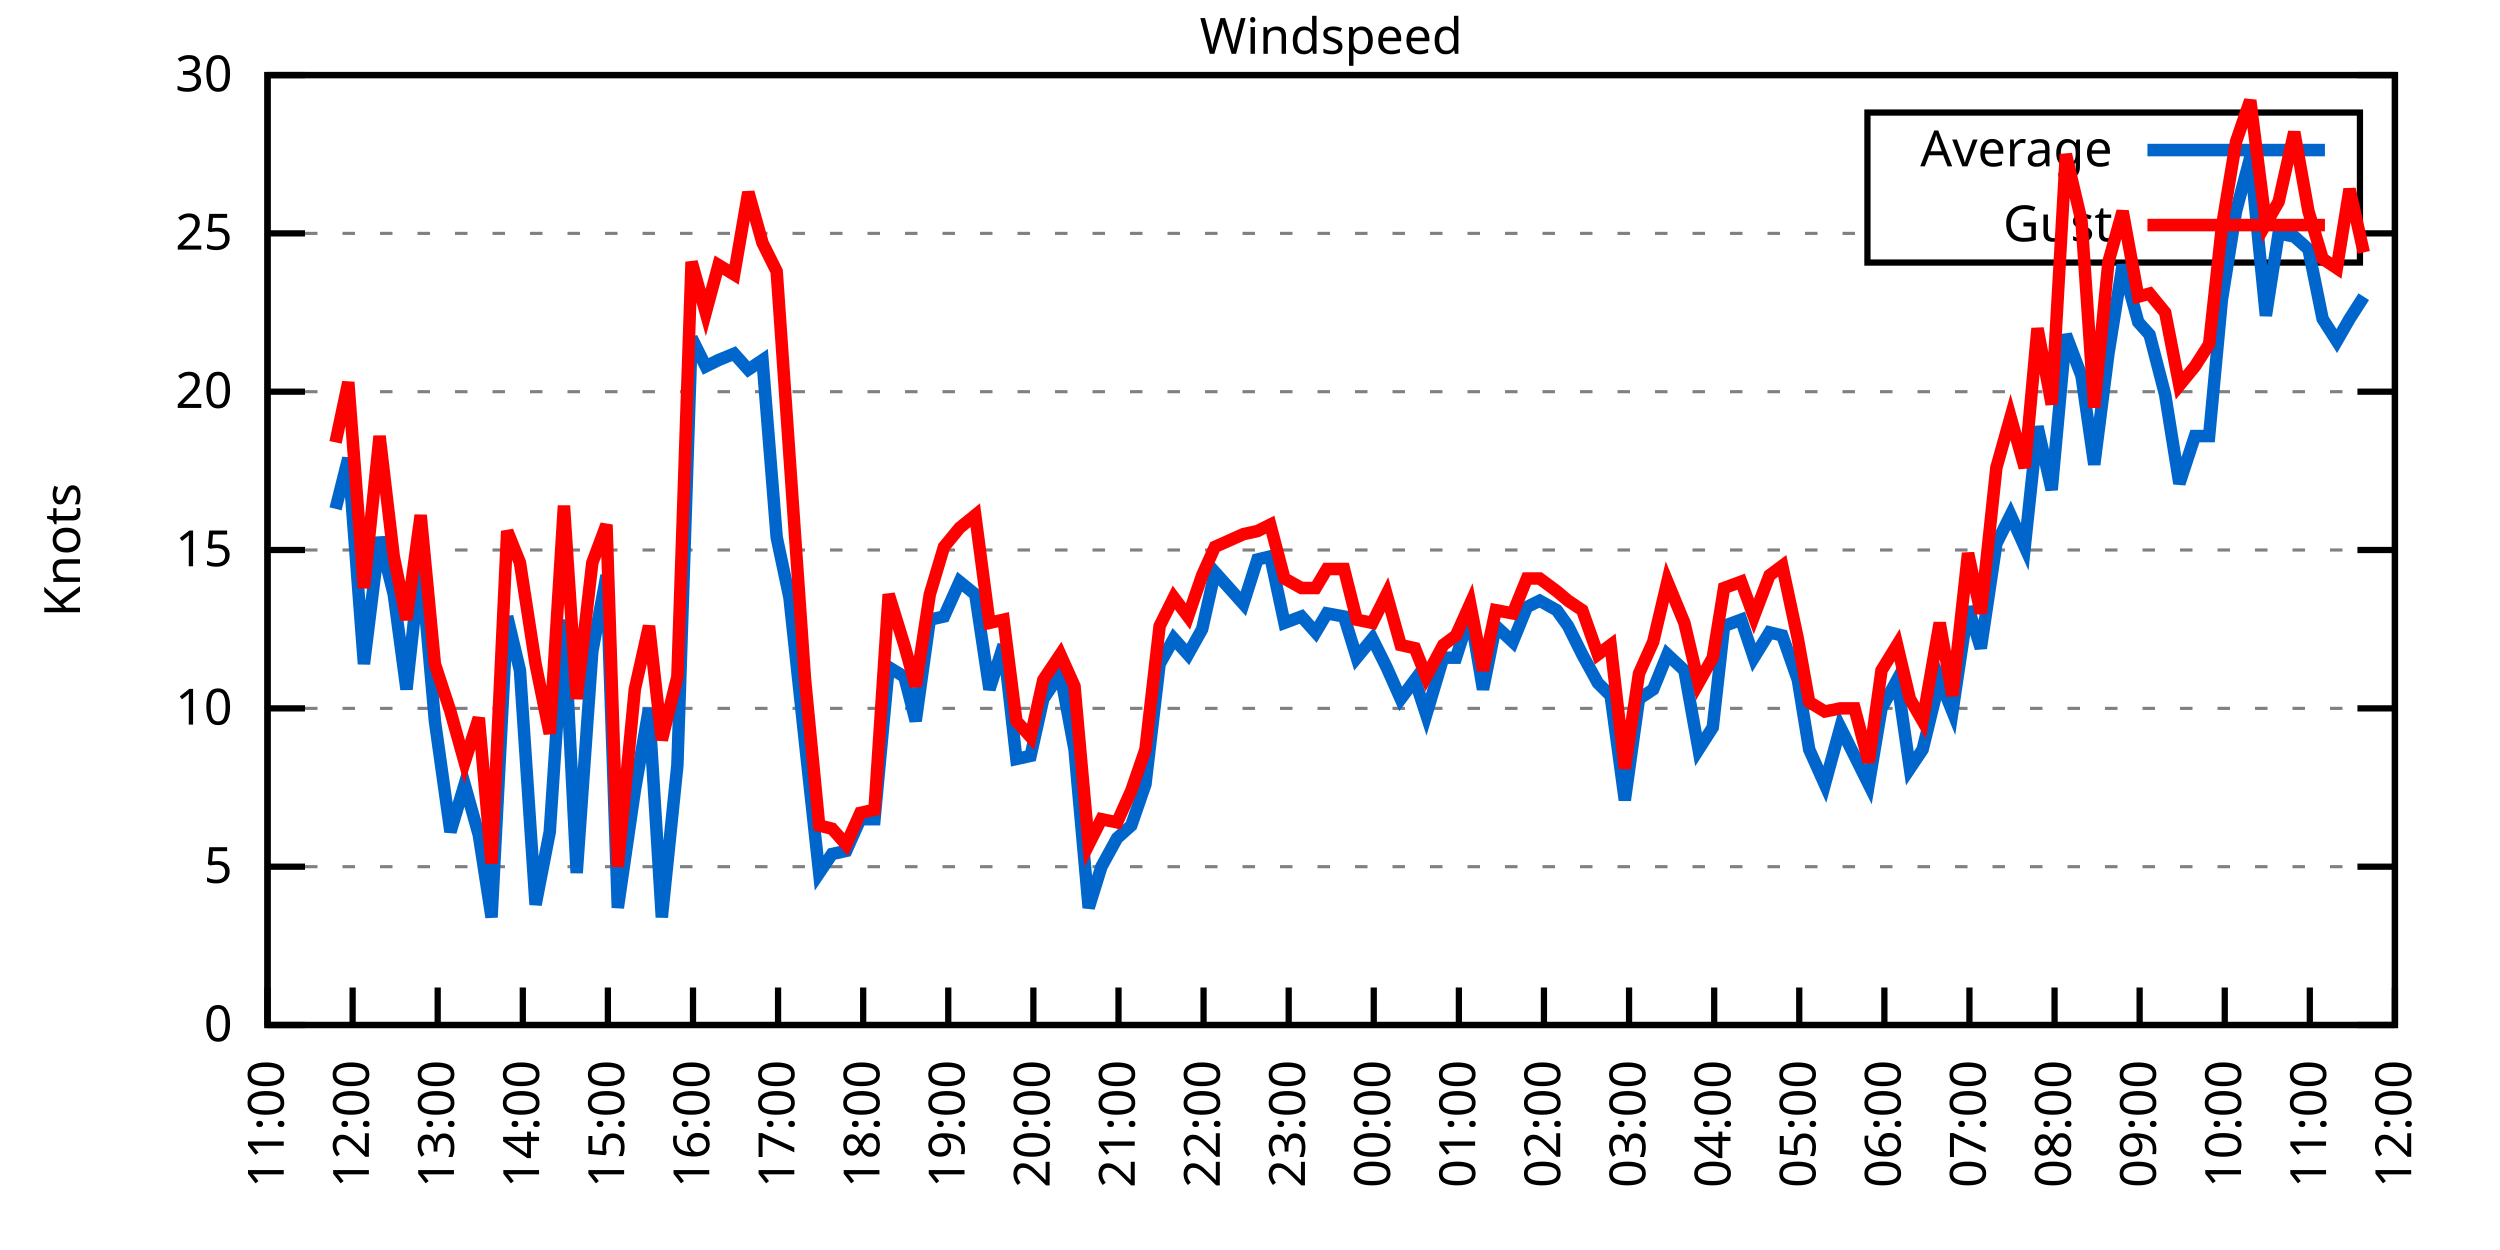
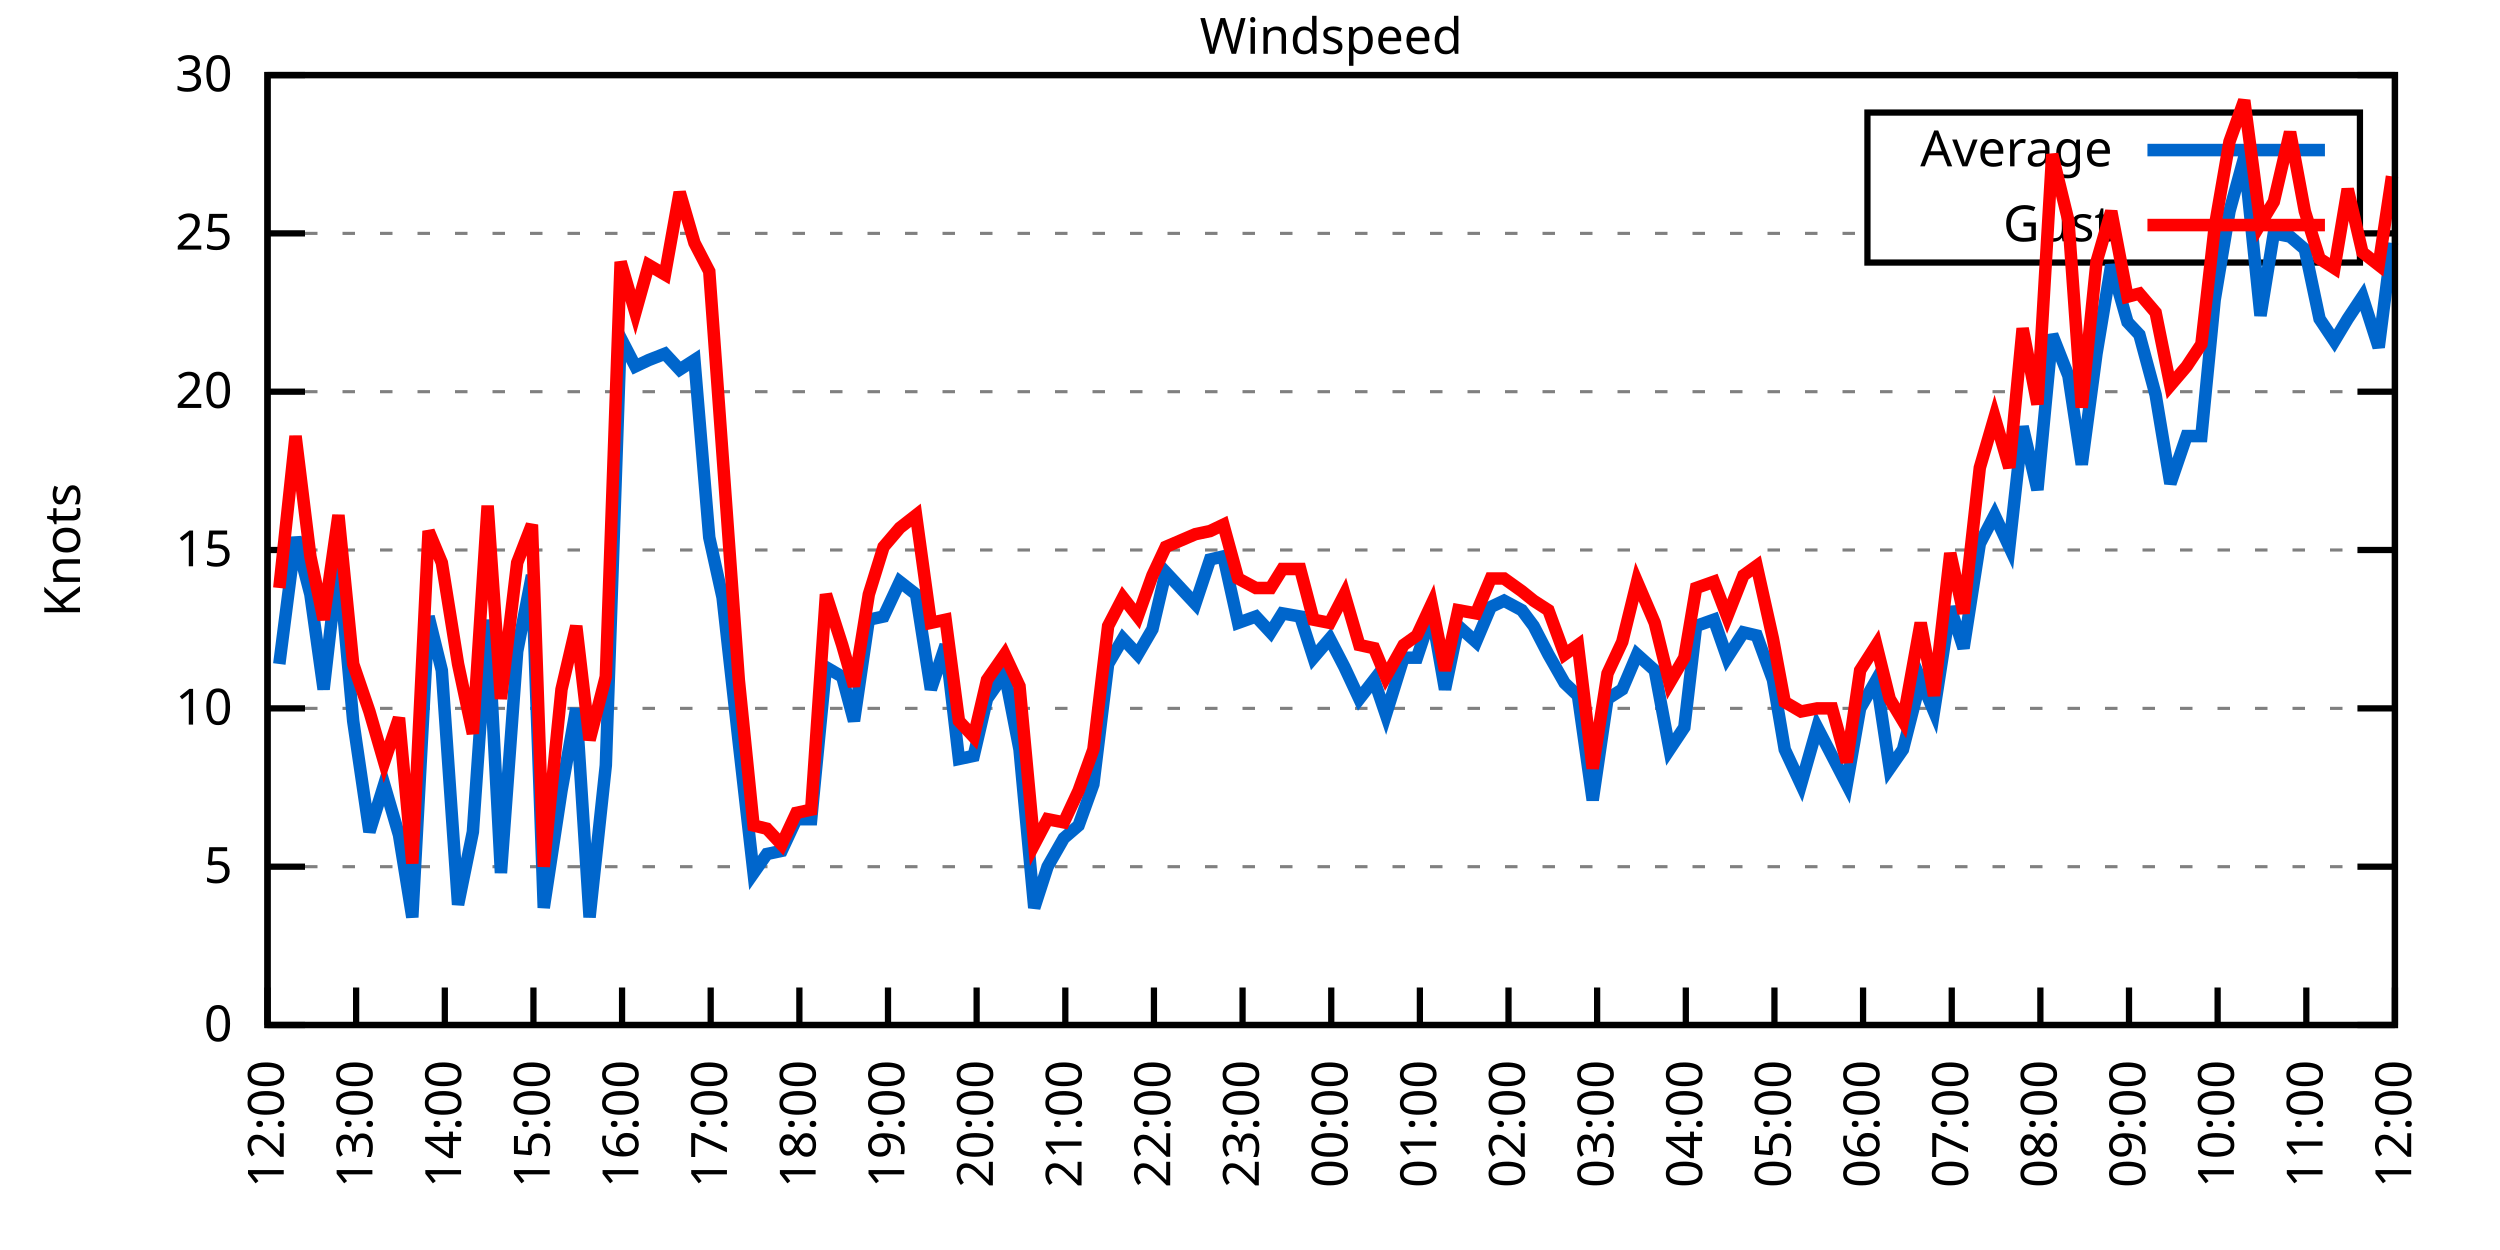
<svg xmlns="http://www.w3.org/2000/svg" xmlns:xlink="http://www.w3.org/1999/xlink" width="400" height="200" viewBox="0 0 400 200">
  <g id="gnuplot_canvas">
    <rect x="0" y="0" width="400" height="200" fill="none" />
    <defs>
      <circle id="gpDot" r="0.5" stroke-width="0.5" stroke="currentColor" />
      <path id="gpPt0" stroke-width="0.333" stroke="currentColor" d="M-1,0 h2 M0,-1 v2" />
      <path id="gpPt1" stroke-width="0.333" stroke="currentColor" d="M-1,-1 L1,1 M1,-1 L-1,1" />
      <path id="gpPt2" stroke-width="0.333" stroke="currentColor" d="M-1,0 L1,0 M0,-1 L0,1 M-1,-1 L1,1 M-1,1 L1,-1" />
      <rect id="gpPt3" stroke-width="0.333" stroke="currentColor" x="-1" y="-1" width="2" height="2" />
      <rect id="gpPt4" stroke-width="0.333" stroke="currentColor" fill="currentColor" x="-1" y="-1" width="2" height="2" />
      <circle id="gpPt5" stroke-width="0.333" stroke="currentColor" cx="0" cy="0" r="1" />
      <use xlink:href="#gpPt5" id="gpPt6" fill="currentColor" stroke="none" />
      <path id="gpPt7" stroke-width="0.333" stroke="currentColor" d="M0,-1.33 L-1.33,0.67 L1.33,0.67 z" />
      <use xlink:href="#gpPt7" id="gpPt8" fill="currentColor" stroke="none" />
      <use xlink:href="#gpPt7" id="gpPt9" stroke="currentColor" transform="rotate(180)" />
      <use xlink:href="#gpPt9" id="gpPt10" fill="currentColor" stroke="none" />
      <use xlink:href="#gpPt3" id="gpPt11" stroke="currentColor" transform="rotate(45)" />
      <use xlink:href="#gpPt11" id="gpPt12" fill="currentColor" stroke="none" />
      <path id="gpPt13" stroke-width="0.333" stroke="currentColor" d="M0,1.330 L1.265,0.411 L0.782,-1.067 L-0.782,-1.076 L-1.265,0.411 z" />
      <use xlink:href="#gpPt13" id="gpPt14" fill="currentColor" stroke="none" />
      <filter id="textbox" filterUnits="objectBoundingBox" x="0" y="0" height="1" width="1">
        <feFlood flood-color="white" flood-opacity="1" result="bgnd" />
        <feComposite in="SourceGraphic" in2="bgnd" operator="atop" />
      </filter>
      <filter id="greybox" filterUnits="objectBoundingBox" x="0" y="0" height="1" width="1">
        <feFlood flood-color="lightgrey" flood-opacity="1" result="grey" />
        <feComposite in="SourceGraphic" in2="grey" operator="atop" />
      </filter>
    </defs>
    <g fill="none" color="white" stroke="currentColor" stroke-width="1.00" stroke-linecap="butt" stroke-linejoin="miter">
</g>
    <g fill="none" color="black" stroke="currentColor" stroke-width="1.00" stroke-linecap="butt" stroke-linejoin="miter">
      <g stroke="none" shape-rendering="crispEdges">
        <polygon fill="rgb(255, 255, 255)" points="42.80,164.00 383.18,164.00 383.18,12.02 42.80,12.02 " />
      </g>
    </g>
    <g fill="none" color="black" stroke="currentColor" stroke-width="1.00" stroke-linecap="butt" stroke-linejoin="miter">
</g>
    <g fill="none" color="black" stroke="black" stroke-width="0.50" stroke-linecap="butt" stroke-linejoin="miter">
</g>
    <g fill="none" color="gray" stroke="currentColor" stroke-width="0.50" stroke-linecap="butt" stroke-linejoin="miter">
      <path stroke="gray" stroke-dasharray="2,4" class="gridline" d="M42.80,164.00 L383.19,164.00  " />
    </g>
    <g fill="none" color="gray" stroke="gray" stroke-width="1.00" stroke-linecap="butt" stroke-linejoin="miter">
</g>
    <g fill="none" color="black" stroke="currentColor" stroke-width="1.00" stroke-linecap="butt" stroke-linejoin="miter">
      <path stroke="black" d="M42.80,164.00 L48.80,164.00 M383.19,164.00 L377.19,164.00  " />
      <g transform="translate(37.20,166.60)" stroke="none" fill="black" font-family="Sans" font-size="8.00" text-anchor="end">
        <text>
          <tspan font-family="Sans"> 0</tspan>
        </text>
      </g>
    </g>
    <g fill="none" color="black" stroke="currentColor" stroke-width="1.00" stroke-linecap="butt" stroke-linejoin="miter">
</g>
    <g fill="none" color="black" stroke="black" stroke-width="0.50" stroke-linecap="butt" stroke-linejoin="miter">
</g>
    <g fill="none" color="gray" stroke="currentColor" stroke-width="0.50" stroke-linecap="butt" stroke-linejoin="miter">
      <path stroke="gray" stroke-dasharray="2,4" class="gridline" d="M42.80,138.67 L383.19,138.67  " />
    </g>
    <g fill="none" color="gray" stroke="gray" stroke-width="1.00" stroke-linecap="butt" stroke-linejoin="miter">
</g>
    <g fill="none" color="black" stroke="currentColor" stroke-width="1.00" stroke-linecap="butt" stroke-linejoin="miter">
      <path stroke="black" d="M42.80,138.67 L48.80,138.67 M383.19,138.67 L377.19,138.67  " />
      <g transform="translate(37.20,141.27)" stroke="none" fill="black" font-family="Sans" font-size="8.00" text-anchor="end">
        <text>
          <tspan font-family="Sans"> 5</tspan>
        </text>
      </g>
    </g>
    <g fill="none" color="black" stroke="currentColor" stroke-width="1.00" stroke-linecap="butt" stroke-linejoin="miter">
</g>
    <g fill="none" color="black" stroke="black" stroke-width="0.50" stroke-linecap="butt" stroke-linejoin="miter">
</g>
    <g fill="none" color="gray" stroke="currentColor" stroke-width="0.50" stroke-linecap="butt" stroke-linejoin="miter">
      <path stroke="gray" stroke-dasharray="2,4" class="gridline" d="M42.80,113.34 L383.19,113.34  " />
    </g>
    <g fill="none" color="gray" stroke="gray" stroke-width="1.00" stroke-linecap="butt" stroke-linejoin="miter">
</g>
    <g fill="none" color="black" stroke="currentColor" stroke-width="1.00" stroke-linecap="butt" stroke-linejoin="miter">
      <path stroke="black" d="M42.80,113.34 L48.80,113.34 M383.19,113.34 L377.19,113.34  " />
      <g transform="translate(37.20,115.94)" stroke="none" fill="black" font-family="Sans" font-size="8.00" text-anchor="end">
        <text>
          <tspan font-family="Sans"> 10</tspan>
        </text>
      </g>
    </g>
    <g fill="none" color="black" stroke="currentColor" stroke-width="1.00" stroke-linecap="butt" stroke-linejoin="miter">
</g>
    <g fill="none" color="black" stroke="black" stroke-width="0.50" stroke-linecap="butt" stroke-linejoin="miter">
</g>
    <g fill="none" color="gray" stroke="currentColor" stroke-width="0.50" stroke-linecap="butt" stroke-linejoin="miter">
      <path stroke="gray" stroke-dasharray="2,4" class="gridline" d="M42.80,88.00 L383.19,88.00  " />
    </g>
    <g fill="none" color="gray" stroke="gray" stroke-width="1.00" stroke-linecap="butt" stroke-linejoin="miter">
</g>
    <g fill="none" color="black" stroke="currentColor" stroke-width="1.00" stroke-linecap="butt" stroke-linejoin="miter">
      <path stroke="black" d="M42.80,88.00 L48.80,88.00 M383.19,88.00 L377.19,88.00  " />
      <g transform="translate(37.20,90.60)" stroke="none" fill="black" font-family="Sans" font-size="8.00" text-anchor="end">
        <text>
          <tspan font-family="Sans"> 15</tspan>
        </text>
      </g>
    </g>
    <g fill="none" color="black" stroke="currentColor" stroke-width="1.00" stroke-linecap="butt" stroke-linejoin="miter">
</g>
    <g fill="none" color="black" stroke="black" stroke-width="0.50" stroke-linecap="butt" stroke-linejoin="miter">
</g>
    <g fill="none" color="gray" stroke="currentColor" stroke-width="0.50" stroke-linecap="butt" stroke-linejoin="miter">
      <path stroke="gray" stroke-dasharray="2,4" class="gridline" d="M42.80,62.67 L383.19,62.67  " />
    </g>
    <g fill="none" color="gray" stroke="gray" stroke-width="1.00" stroke-linecap="butt" stroke-linejoin="miter">
</g>
    <g fill="none" color="black" stroke="currentColor" stroke-width="1.00" stroke-linecap="butt" stroke-linejoin="miter">
      <path stroke="black" d="M42.80,62.67 L48.80,62.67 M383.19,62.67 L377.19,62.67  " />
      <g transform="translate(37.20,65.27)" stroke="none" fill="black" font-family="Sans" font-size="8.00" text-anchor="end">
        <text>
          <tspan font-family="Sans"> 20</tspan>
        </text>
      </g>
    </g>
    <g fill="none" color="black" stroke="currentColor" stroke-width="1.00" stroke-linecap="butt" stroke-linejoin="miter">
</g>
    <g fill="none" color="black" stroke="black" stroke-width="0.50" stroke-linecap="butt" stroke-linejoin="miter">
</g>
    <g fill="none" color="gray" stroke="currentColor" stroke-width="0.50" stroke-linecap="butt" stroke-linejoin="miter">
      <path stroke="gray" stroke-dasharray="2,4" class="gridline" d="M42.80,37.34 L298.79,37.34 M377.59,37.34 L383.19,37.34  " />
    </g>
    <g fill="none" color="gray" stroke="gray" stroke-width="1.00" stroke-linecap="butt" stroke-linejoin="miter">
</g>
    <g fill="none" color="black" stroke="currentColor" stroke-width="1.00" stroke-linecap="butt" stroke-linejoin="miter">
      <path stroke="black" d="M42.80,37.34 L48.80,37.34 M383.19,37.34 L377.19,37.34  " />
      <g transform="translate(37.20,39.94)" stroke="none" fill="black" font-family="Sans" font-size="8.00" text-anchor="end">
        <text>
          <tspan font-family="Sans"> 25</tspan>
        </text>
      </g>
    </g>
    <g fill="none" color="black" stroke="currentColor" stroke-width="1.00" stroke-linecap="butt" stroke-linejoin="miter">
</g>
    <g fill="none" color="black" stroke="black" stroke-width="0.50" stroke-linecap="butt" stroke-linejoin="miter">
</g>
    <g fill="none" color="gray" stroke="currentColor" stroke-width="0.50" stroke-linecap="butt" stroke-linejoin="miter">
      <path stroke="gray" stroke-dasharray="2,4" class="gridline" d="M42.80,12.01 L383.19,12.01  " />
    </g>
    <g fill="none" color="gray" stroke="gray" stroke-width="1.00" stroke-linecap="butt" stroke-linejoin="miter">
</g>
    <g fill="none" color="black" stroke="currentColor" stroke-width="1.00" stroke-linecap="butt" stroke-linejoin="miter">
      <path stroke="black" d="M42.80,12.01 L48.80,12.01 M383.19,12.01 L377.19,12.01  " />
      <g transform="translate(37.20,14.61)" stroke="none" fill="black" font-family="Sans" font-size="8.00" text-anchor="end">
        <text>
          <tspan font-family="Sans"> 30</tspan>
        </text>
      </g>
    </g>
    <g fill="none" color="black" stroke="currentColor" stroke-width="1.00" stroke-linecap="butt" stroke-linejoin="miter">
      <path stroke="black" d="M42.80,164.00 L42.80,158.00  " />
      <g transform="translate(45.40,169.60) rotate(270.00)" stroke="none" fill="black" font-family="Sans" font-size="8.00" text-anchor="end">
        <text>
-           <tspan font-family="Sans">11:00</tspan>
-         </text>
-       </g>
-     </g>
-     <g fill="none" color="black" stroke="currentColor" stroke-width="1.00" stroke-linecap="butt" stroke-linejoin="miter">
-       <path stroke="black" d="M56.42,164.00 L56.42,158.00  " />
-       <g transform="translate(59.02,169.60) rotate(270.00)" stroke="none" fill="black" font-family="Sans" font-size="8.00" text-anchor="end">
-         <text>
          <tspan font-family="Sans">12:00</tspan>
        </text>
      </g>
    </g>
    <g fill="none" color="black" stroke="currentColor" stroke-width="1.00" stroke-linecap="butt" stroke-linejoin="miter">
-       <path stroke="black" d="M70.03,164.00 L70.03,158.00  " />
-       <g transform="translate(72.63,169.60) rotate(270.00)" stroke="none" fill="black" font-family="Sans" font-size="8.00" text-anchor="end">
+       <path stroke="black" d="M56.98,164.00 L56.98,158.00  " />
+       <g transform="translate(59.58,169.60) rotate(270.00)" stroke="none" fill="black" font-family="Sans" font-size="8.00" text-anchor="end">
        <text>
          <tspan font-family="Sans">13:00</tspan>
        </text>
      </g>
    </g>
    <g fill="none" color="black" stroke="currentColor" stroke-width="1.00" stroke-linecap="butt" stroke-linejoin="miter">
-       <path stroke="black" d="M83.65,164.00 L83.65,158.00  " />
-       <g transform="translate(86.25,169.60) rotate(270.00)" stroke="none" fill="black" font-family="Sans" font-size="8.00" text-anchor="end">
+       <path stroke="black" d="M71.17,164.00 L71.17,158.00  " />
+       <g transform="translate(73.77,169.60) rotate(270.00)" stroke="none" fill="black" font-family="Sans" font-size="8.00" text-anchor="end">
        <text>
          <tspan font-family="Sans">14:00</tspan>
        </text>
      </g>
    </g>
    <g fill="none" color="black" stroke="currentColor" stroke-width="1.00" stroke-linecap="butt" stroke-linejoin="miter">
-       <path stroke="black" d="M97.26,164.00 L97.26,158.00  " />
-       <g transform="translate(99.86,169.60) rotate(270.00)" stroke="none" fill="black" font-family="Sans" font-size="8.00" text-anchor="end">
+       <path stroke="black" d="M85.35,164.00 L85.35,158.00  " />
+       <g transform="translate(87.95,169.60) rotate(270.00)" stroke="none" fill="black" font-family="Sans" font-size="8.00" text-anchor="end">
        <text>
          <tspan font-family="Sans">15:00</tspan>
        </text>
      </g>
    </g>
    <g fill="none" color="black" stroke="currentColor" stroke-width="1.00" stroke-linecap="butt" stroke-linejoin="miter">
-       <path stroke="black" d="M110.88,164.00 L110.88,158.00  " />
-       <g transform="translate(113.48,169.60) rotate(270.00)" stroke="none" fill="black" font-family="Sans" font-size="8.00" text-anchor="end">
+       <path stroke="black" d="M99.53,164.00 L99.53,158.00  " />
+       <g transform="translate(102.13,169.60) rotate(270.00)" stroke="none" fill="black" font-family="Sans" font-size="8.00" text-anchor="end">
        <text>
          <tspan font-family="Sans">16:00</tspan>
        </text>
      </g>
    </g>
    <g fill="none" color="black" stroke="currentColor" stroke-width="1.00" stroke-linecap="butt" stroke-linejoin="miter">
-       <path stroke="black" d="M124.49,164.00 L124.49,158.00  " />
-       <g transform="translate(127.09,169.60) rotate(270.00)" stroke="none" fill="black" font-family="Sans" font-size="8.00" text-anchor="end">
+       <path stroke="black" d="M113.71,164.00 L113.71,158.00  " />
+       <g transform="translate(116.31,169.60) rotate(270.00)" stroke="none" fill="black" font-family="Sans" font-size="8.00" text-anchor="end">
        <text>
          <tspan font-family="Sans">17:00</tspan>
        </text>
      </g>
    </g>
    <g fill="none" color="black" stroke="currentColor" stroke-width="1.00" stroke-linecap="butt" stroke-linejoin="miter">
-       <path stroke="black" d="M138.11,164.00 L138.11,158.00  " />
-       <g transform="translate(140.71,169.60) rotate(270.00)" stroke="none" fill="black" font-family="Sans" font-size="8.00" text-anchor="end">
+       <path stroke="black" d="M127.90,164.00 L127.90,158.00  " />
+       <g transform="translate(130.50,169.60) rotate(270.00)" stroke="none" fill="black" font-family="Sans" font-size="8.00" text-anchor="end">
        <text>
          <tspan font-family="Sans">18:00</tspan>
        </text>
      </g>
    </g>
    <g fill="none" color="black" stroke="currentColor" stroke-width="1.00" stroke-linecap="butt" stroke-linejoin="miter">
-       <path stroke="black" d="M151.72,164.00 L151.72,158.00  " />
-       <g transform="translate(154.32,169.60) rotate(270.00)" stroke="none" fill="black" font-family="Sans" font-size="8.00" text-anchor="end">
+       <path stroke="black" d="M142.08,164.00 L142.08,158.00  " />
+       <g transform="translate(144.68,169.60) rotate(270.00)" stroke="none" fill="black" font-family="Sans" font-size="8.00" text-anchor="end">
        <text>
          <tspan font-family="Sans">19:00</tspan>
        </text>
      </g>
    </g>
    <g fill="none" color="black" stroke="currentColor" stroke-width="1.00" stroke-linecap="butt" stroke-linejoin="miter">
-       <path stroke="black" d="M165.34,164.00 L165.34,158.00  " />
-       <g transform="translate(167.94,169.60) rotate(270.00)" stroke="none" fill="black" font-family="Sans" font-size="8.00" text-anchor="end">
+       <path stroke="black" d="M156.26,164.00 L156.26,158.00  " />
+       <g transform="translate(158.86,169.60) rotate(270.00)" stroke="none" fill="black" font-family="Sans" font-size="8.00" text-anchor="end">
        <text>
          <tspan font-family="Sans">20:00</tspan>
        </text>
      </g>
    </g>
    <g fill="none" color="black" stroke="currentColor" stroke-width="1.00" stroke-linecap="butt" stroke-linejoin="miter">
-       <path stroke="black" d="M178.96,164.00 L178.96,158.00  " />
-       <g transform="translate(181.56,169.60) rotate(270.00)" stroke="none" fill="black" font-family="Sans" font-size="8.00" text-anchor="end">
+       <path stroke="black" d="M170.45,164.00 L170.45,158.00  " />
+       <g transform="translate(173.05,169.60) rotate(270.00)" stroke="none" fill="black" font-family="Sans" font-size="8.00" text-anchor="end">
        <text>
          <tspan font-family="Sans">21:00</tspan>
        </text>
      </g>
    </g>
    <g fill="none" color="black" stroke="currentColor" stroke-width="1.00" stroke-linecap="butt" stroke-linejoin="miter">
-       <path stroke="black" d="M192.57,164.00 L192.57,158.00  " />
-       <g transform="translate(195.17,169.60) rotate(270.00)" stroke="none" fill="black" font-family="Sans" font-size="8.00" text-anchor="end">
+       <path stroke="black" d="M184.63,164.00 L184.63,158.00  " />
+       <g transform="translate(187.23,169.60) rotate(270.00)" stroke="none" fill="black" font-family="Sans" font-size="8.00" text-anchor="end">
        <text>
          <tspan font-family="Sans">22:00</tspan>
        </text>
      </g>
    </g>
    <g fill="none" color="black" stroke="currentColor" stroke-width="1.00" stroke-linecap="butt" stroke-linejoin="miter">
-       <path stroke="black" d="M206.19,164.00 L206.19,158.00  " />
-       <g transform="translate(208.79,169.60) rotate(270.00)" stroke="none" fill="black" font-family="Sans" font-size="8.00" text-anchor="end">
+       <path stroke="black" d="M198.81,164.00 L198.81,158.00  " />
+       <g transform="translate(201.41,169.60) rotate(270.00)" stroke="none" fill="black" font-family="Sans" font-size="8.00" text-anchor="end">
        <text>
          <tspan font-family="Sans">23:00</tspan>
        </text>
      </g>
    </g>
    <g fill="none" color="black" stroke="currentColor" stroke-width="1.00" stroke-linecap="butt" stroke-linejoin="miter">
-       <path stroke="black" d="M219.80,164.00 L219.80,158.00  " />
-       <g transform="translate(222.40,169.60) rotate(270.00)" stroke="none" fill="black" font-family="Sans" font-size="8.00" text-anchor="end">
+       <path stroke="black" d="M213.00,164.00 L213.00,158.00  " />
+       <g transform="translate(215.60,169.60) rotate(270.00)" stroke="none" fill="black" font-family="Sans" font-size="8.00" text-anchor="end">
        <text>
          <tspan font-family="Sans">00:00</tspan>
        </text>
      </g>
    </g>
    <g fill="none" color="black" stroke="currentColor" stroke-width="1.00" stroke-linecap="butt" stroke-linejoin="miter">
-       <path stroke="black" d="M233.42,164.00 L233.42,158.00  " />
-       <g transform="translate(236.02,169.60) rotate(270.00)" stroke="none" fill="black" font-family="Sans" font-size="8.00" text-anchor="end">
+       <path stroke="black" d="M227.18,164.00 L227.18,158.00  " />
+       <g transform="translate(229.78,169.60) rotate(270.00)" stroke="none" fill="black" font-family="Sans" font-size="8.00" text-anchor="end">
        <text>
          <tspan font-family="Sans">01:00</tspan>
        </text>
      </g>
    </g>
    <g fill="none" color="black" stroke="currentColor" stroke-width="1.00" stroke-linecap="butt" stroke-linejoin="miter">
-       <path stroke="black" d="M247.03,164.00 L247.03,158.00  " />
-       <g transform="translate(249.63,169.60) rotate(270.00)" stroke="none" fill="black" font-family="Sans" font-size="8.00" text-anchor="end">
+       <path stroke="black" d="M241.36,164.00 L241.36,158.00  " />
+       <g transform="translate(243.96,169.60) rotate(270.00)" stroke="none" fill="black" font-family="Sans" font-size="8.00" text-anchor="end">
        <text>
          <tspan font-family="Sans">02:00</tspan>
        </text>
      </g>
    </g>
    <g fill="none" color="black" stroke="currentColor" stroke-width="1.00" stroke-linecap="butt" stroke-linejoin="miter">
-       <path stroke="black" d="M260.65,164.00 L260.65,158.00  " />
-       <g transform="translate(263.25,169.60) rotate(270.00)" stroke="none" fill="black" font-family="Sans" font-size="8.00" text-anchor="end">
+       <path stroke="black" d="M255.54,164.00 L255.54,158.00  " />
+       <g transform="translate(258.14,169.60) rotate(270.00)" stroke="none" fill="black" font-family="Sans" font-size="8.00" text-anchor="end">
        <text>
          <tspan font-family="Sans">03:00</tspan>
        </text>
      </g>
    </g>
    <g fill="none" color="black" stroke="currentColor" stroke-width="1.00" stroke-linecap="butt" stroke-linejoin="miter">
-       <path stroke="black" d="M274.27,164.00 L274.27,158.00  " />
-       <g transform="translate(276.87,169.60) rotate(270.00)" stroke="none" fill="black" font-family="Sans" font-size="8.00" text-anchor="end">
+       <path stroke="black" d="M269.73,164.00 L269.73,158.00  " />
+       <g transform="translate(272.33,169.60) rotate(270.00)" stroke="none" fill="black" font-family="Sans" font-size="8.00" text-anchor="end">
        <text>
          <tspan font-family="Sans">04:00</tspan>
        </text>
      </g>
    </g>
    <g fill="none" color="black" stroke="currentColor" stroke-width="1.00" stroke-linecap="butt" stroke-linejoin="miter">
-       <path stroke="black" d="M287.88,164.00 L287.88,158.00  " />
-       <g transform="translate(290.48,169.60) rotate(270.00)" stroke="none" fill="black" font-family="Sans" font-size="8.00" text-anchor="end">
+       <path stroke="black" d="M283.91,164.00 L283.91,158.00  " />
+       <g transform="translate(286.51,169.60) rotate(270.00)" stroke="none" fill="black" font-family="Sans" font-size="8.00" text-anchor="end">
        <text>
          <tspan font-family="Sans">05:00</tspan>
        </text>
      </g>
    </g>
    <g fill="none" color="black" stroke="currentColor" stroke-width="1.00" stroke-linecap="butt" stroke-linejoin="miter">
-       <path stroke="black" d="M301.50,164.00 L301.50,158.00  " />
-       <g transform="translate(304.10,169.60) rotate(270.00)" stroke="none" fill="black" font-family="Sans" font-size="8.00" text-anchor="end">
+       <path stroke="black" d="M298.09,164.00 L298.09,158.00  " />
+       <g transform="translate(300.69,169.60) rotate(270.00)" stroke="none" fill="black" font-family="Sans" font-size="8.00" text-anchor="end">
        <text>
          <tspan font-family="Sans">06:00</tspan>
        </text>
      </g>
    </g>
    <g fill="none" color="black" stroke="currentColor" stroke-width="1.00" stroke-linecap="butt" stroke-linejoin="miter">
-       <path stroke="black" d="M315.11,164.00 L315.11,158.00  " />
-       <g transform="translate(317.71,169.60) rotate(270.00)" stroke="none" fill="black" font-family="Sans" font-size="8.00" text-anchor="end">
+       <path stroke="black" d="M312.28,164.00 L312.28,158.00  " />
+       <g transform="translate(314.88,169.60) rotate(270.00)" stroke="none" fill="black" font-family="Sans" font-size="8.00" text-anchor="end">
        <text>
          <tspan font-family="Sans">07:00</tspan>
        </text>
      </g>
    </g>
    <g fill="none" color="black" stroke="currentColor" stroke-width="1.00" stroke-linecap="butt" stroke-linejoin="miter">
-       <path stroke="black" d="M328.73,164.00 L328.73,158.00  " />
-       <g transform="translate(331.33,169.60) rotate(270.00)" stroke="none" fill="black" font-family="Sans" font-size="8.00" text-anchor="end">
+       <path stroke="black" d="M326.46,164.00 L326.46,158.00  " />
+       <g transform="translate(329.06,169.60) rotate(270.00)" stroke="none" fill="black" font-family="Sans" font-size="8.00" text-anchor="end">
        <text>
          <tspan font-family="Sans">08:00</tspan>
        </text>
      </g>
    </g>
    <g fill="none" color="black" stroke="currentColor" stroke-width="1.00" stroke-linecap="butt" stroke-linejoin="miter">
-       <path stroke="black" d="M342.34,164.00 L342.34,158.00  " />
-       <g transform="translate(344.94,169.60) rotate(270.00)" stroke="none" fill="black" font-family="Sans" font-size="8.00" text-anchor="end">
+       <path stroke="black" d="M340.64,164.00 L340.64,158.00  " />
+       <g transform="translate(343.24,169.60) rotate(270.00)" stroke="none" fill="black" font-family="Sans" font-size="8.00" text-anchor="end">
        <text>
          <tspan font-family="Sans">09:00</tspan>
        </text>
      </g>
    </g>
    <g fill="none" color="black" stroke="currentColor" stroke-width="1.00" stroke-linecap="butt" stroke-linejoin="miter">
-       <path stroke="black" d="M355.96,164.00 L355.96,158.00  " />
-       <g transform="translate(358.56,169.60) rotate(270.00)" stroke="none" fill="black" font-family="Sans" font-size="8.00" text-anchor="end">
+       <path stroke="black" d="M354.82,164.00 L354.82,158.00  " />
+       <g transform="translate(357.42,169.60) rotate(270.00)" stroke="none" fill="black" font-family="Sans" font-size="8.00" text-anchor="end">
        <text>
          <tspan font-family="Sans">10:00</tspan>
        </text>
      </g>
    </g>
    <g fill="none" color="black" stroke="currentColor" stroke-width="1.00" stroke-linecap="butt" stroke-linejoin="miter">
-       <path stroke="black" d="M369.57,164.00 L369.57,158.00  " />
-       <g transform="translate(372.17,169.60) rotate(270.00)" stroke="none" fill="black" font-family="Sans" font-size="8.00" text-anchor="end">
+       <path stroke="black" d="M369.01,164.00 L369.01,158.00  " />
+       <g transform="translate(371.61,169.60) rotate(270.00)" stroke="none" fill="black" font-family="Sans" font-size="8.00" text-anchor="end">
        <text>
          <tspan font-family="Sans">11:00</tspan>
        </text>
      </g>
    </g>
    <g fill="none" color="black" stroke="currentColor" stroke-width="1.00" stroke-linecap="butt" stroke-linejoin="miter">
      <path stroke="black" d="M383.19,164.00 L383.19,158.00  " />
      <g transform="translate(385.79,169.60) rotate(270.00)" stroke="none" fill="black" font-family="Sans" font-size="8.00" text-anchor="end">
        <text>
          <tspan font-family="Sans">12:00</tspan>
        </text>
      </g>
    </g>
    <g fill="none" color="black" stroke="currentColor" stroke-width="1.00" stroke-linecap="butt" stroke-linejoin="miter">
</g>
    <g fill="none" color="black" stroke="currentColor" stroke-width="1.00" stroke-linecap="butt" stroke-linejoin="miter">
      <path stroke="black" d="M42.80,12.01 L42.80,164.00 L383.19,164.00 L383.19,12.01 L42.80,12.01 Z  " />
    </g>
    <g fill="none" color="black" stroke="currentColor" stroke-width="1.00" stroke-linecap="butt" stroke-linejoin="miter">
</g>
    <g fill="none" color="black" stroke="currentColor" stroke-width="1.00" stroke-linecap="butt" stroke-linejoin="miter">
      <path stroke="black" d="M298.79,42.01 L298.79,18.01 L377.59,18.01 L377.59,42.01 L298.79,42.01 Z  " />
    </g>
    <g id="Windspeed_plot_1">
      <g fill="none" color="white" stroke="black" stroke-width="2.00" stroke-linecap="butt" stroke-linejoin="miter">
</g>
      <g fill="none" color="black" stroke="currentColor" stroke-width="2.00" stroke-linecap="butt" stroke-linejoin="miter">
        <g transform="translate(337.99,26.61)" stroke="none" fill="black" font-family="Sans" font-size="8.00" text-anchor="end">
          <text>
            <tspan font-family="Sans">Average</tspan>
          </text>
        </g>
      </g>
      <g fill="none" color="black" stroke="currentColor" stroke-width="2.00" stroke-linecap="butt" stroke-linejoin="miter">
-         <path stroke="rgb(  0, 102, 204)" d="M343.59,24.01 L371.99,24.01 M53.69,81.42 L55.73,73.31 L58.23,106.24 L60.73,85.98 L63.00,95.10 L65.04,110.30   L67.31,89.52 L69.58,115.36 L72.07,133.10 L74.34,125.50 L76.61,133.60 L78.65,146.77 L81.15,98.64 L83.19,107.26   L85.69,144.75 L87.96,133.10 L90.23,99.15 L92.27,139.68 L94.77,104.22 L97.04,92.06 L98.85,145.25 L101.57,126.51   L103.84,113.34 L105.89,146.77 L108.38,122.46 L110.65,54.06 L112.92,58.62 L114.96,57.61 L117.46,56.59 L119.73,59.13   L122.00,57.61 L124.27,85.98 L126.31,95.60 L128.81,118.91 L131.07,139.68 L133.12,136.64 L135.39,136.14 L137.66,131.07   L139.92,131.07 L142.19,106.75 L144.69,108.27 L146.51,115.36 L148.77,99.15 L151.04,98.64 L153.54,93.07 L156.04,95.10   L158.31,110.30 L160.57,103.20 L162.62,121.44 L164.89,120.94 L166.93,111.82 L169.65,107.76 L171.92,119.92 L174.19,145.25   L176.23,138.67 L178.73,134.11 L181.00,132.08 L183.27,125.50 L185.54,106.24 L187.81,102.19 L190.08,104.72 L192.34,100.67   L194.39,91.55 L198.93,96.62 L201.19,89.52 L203.24,89.02 L205.51,99.66 L208.23,98.64 L210.50,101.18 L212.31,98.14   L215.04,98.64 L217.08,105.23 L219.58,102.19 L221.85,106.75 L224.11,111.82 L226.38,108.78 L228.20,114.35 L230.92,105.23   L232.96,105.23 L235.23,98.14 L237.28,110.30 L239.32,100.16 L242.04,102.70 L244.31,97.12 L246.35,96.11 L249.08,97.63   L250.89,100.16 L253.16,104.72 L255.66,109.28 L257.70,111.31 L259.97,128.03 L262.24,111.82 L264.51,110.30 L266.78,104.72   L269.50,107.26 L271.77,119.92 L274.04,116.38 L275.85,100.16 L278.58,99.15 L280.62,105.23 L283.12,101.18 L285.16,101.68   L287.65,108.78 L289.47,119.92 L291.97,125.50 L294.46,116.38 L296.73,120.94 L299.00,125.50 L301.04,113.34 L303.54,108.78   L305.58,122.96 L307.62,119.92 L310.35,108.78 L312.39,113.84 L314.89,97.12 L316.93,103.71 L319.42,86.99 L321.69,82.43   L323.96,87.50 L326.00,68.25 L328.27,78.38 L330.54,53.55 L333.04,60.14 L335.08,74.33 L337.35,56.59 L339.62,42.41   L342.12,51.53 L343.93,53.55 L346.43,63.18 L348.70,77.37 L351.19,69.77 L353.46,69.77 L355.50,47.98 L357.77,33.80   L360.04,25.18 L362.54,50.51 L364.58,37.34 L367.08,37.85 L369.35,39.87 L371.62,51.02 L373.89,54.57 L375.93,51.02   L378.20,47.47  " />
+         <path stroke="rgb(  0, 102, 204)" d="M343.59,24.01 L371.99,24.01 M44.69,106.24 L47.29,85.98 L49.66,95.10 L51.78,110.30 L54.15,89.52 L56.51,115.36   L59.11,133.10 L61.47,125.50 L63.84,133.60 L65.97,146.77 L68.57,98.64 L70.69,107.26 L73.29,144.75 L75.66,133.10   L78.02,99.15 L80.15,139.68 L82.75,104.22 L85.11,92.06 L87.00,145.25 L89.84,126.51 L92.20,113.34 L94.33,146.77   L96.93,122.46 L99.30,54.06 L101.66,58.62 L103.79,57.61 L106.39,56.59 L108.75,59.13 L111.11,57.61 L113.48,85.98   L115.61,95.60 L118.21,118.91 L120.57,139.68 L122.70,136.64 L125.06,136.14 L127.42,131.07 L129.79,131.07 L132.15,106.75   L134.75,108.27 L136.64,115.36 L139.01,99.15 L141.37,98.64 L143.97,93.07 L146.57,95.10 L148.94,110.30 L151.30,103.20   L153.43,121.44 L155.79,120.94 L157.92,111.82 L160.75,107.76 L163.12,119.92 L165.48,145.25 L167.61,138.67 L170.21,134.11   L172.57,132.08 L174.94,125.50 L177.30,106.24 L179.67,102.19 L182.03,104.72 L184.39,100.67 L186.52,91.55 L191.25,96.62   L193.61,89.52 L195.74,89.02 L198.10,99.66 L200.94,98.64 L203.30,101.18 L205.19,98.14 L208.03,98.64 L210.16,105.23   L212.76,102.19 L215.12,106.75 L217.49,111.82 L219.85,108.78 L221.74,114.35 L224.58,105.23 L226.71,105.23 L229.07,98.14   L231.20,110.30 L233.32,100.16 L236.16,102.70 L238.52,97.12 L240.65,96.11 L243.49,97.63 L245.38,100.16 L247.74,104.72   L250.34,109.28 L252.47,111.31 L254.83,128.03 L257.20,111.82 L259.56,110.30 L261.93,104.72 L264.76,107.26 L267.13,119.92   L269.49,116.38 L271.38,100.16 L274.22,99.15 L276.35,105.23 L278.95,101.18 L281.07,101.68 L283.67,108.78 L285.56,119.92   L288.16,125.50 L290.76,116.38 L293.13,120.94 L295.49,125.50 L297.62,113.34 L300.22,108.78 L302.35,122.96 L304.47,119.92   L307.31,108.78 L309.44,113.84 L312.04,97.12 L314.17,103.71 L316.77,86.99 L319.13,82.43 L321.49,87.50 L323.62,68.25   L325.99,78.38 L328.35,53.55 L330.95,60.14 L333.08,74.33 L335.44,56.59 L337.80,42.41 L340.40,51.53 L342.30,53.55   L344.90,63.18 L347.26,77.37 L349.86,69.77 L352.22,69.77 L354.35,47.98 L356.72,33.80 L359.08,25.18 L361.68,50.51   L363.81,37.34 L366.41,37.85 L368.77,39.87 L371.13,51.02 L373.50,54.57 L375.63,51.02 L377.99,47.47 L380.59,55.58   L382.72,38.86  " />
      </g>
    </g>
    <g id="Windspeed_plot_2">
      <g fill="none" color="black" stroke="currentColor" stroke-width="2.00" stroke-linecap="butt" stroke-linejoin="miter">
        <g transform="translate(337.99,38.61)" stroke="none" fill="black" font-family="Sans" font-size="8.00" text-anchor="end">
          <text>
            <tspan font-family="Sans">Gust</tspan>
          </text>
        </g>
      </g>
      <g fill="none" color="black" stroke="currentColor" stroke-width="2.00" stroke-linecap="butt" stroke-linejoin="miter">
-         <path stroke="rgb(255,   0,   0)" d="M343.59,36.01 L371.99,36.01 M53.69,70.78 L55.73,61.15 L58.23,94.08 L60.73,69.77 L63.00,89.02 L65.04,99.15   L67.31,82.43 L69.58,106.24 L72.07,113.84 L74.34,121.95 L76.61,114.86 L78.65,138.16 L81.15,84.97 L83.19,90.03   L85.69,106.24 L87.96,117.39 L90.23,80.91 L92.27,111.82 L94.77,90.03 L97.04,83.95 L98.85,138.67 L101.57,110.30   L103.84,100.16 L105.89,118.40 L108.38,108.27 L110.65,41.90 L112.92,50.01 L114.96,42.41 L117.46,43.93 L119.73,30.76   L122.00,38.86 L124.27,43.42 L126.31,72.81 L128.81,108.78 L131.07,132.08 L133.12,132.59 L135.39,135.12 L137.66,130.06   L139.92,129.55 L142.19,95.10 L144.69,103.20 L146.51,109.79 L148.77,95.10 L151.04,87.50 L153.54,84.46 L156.04,82.43   L158.31,99.66 L160.57,99.15 L162.62,115.36 L164.89,117.90 L166.93,108.78 L169.65,104.72 L171.92,109.79 L174.19,135.12   L176.23,131.07 L178.73,131.58 L181.00,126.51 L183.27,119.92 L185.54,100.16 L187.81,95.60 L190.08,98.64 L192.34,92.06   L194.39,87.50 L198.93,85.47 L201.19,84.97 L203.24,83.95 L205.51,92.56 L208.23,94.08 L210.50,94.08 L212.31,91.04   L215.04,91.04 L217.08,99.15 L219.58,99.66 L221.85,95.10 L224.11,103.20 L226.38,103.71 L228.20,108.27 L230.92,103.20   L232.96,101.68 L235.23,96.62 L237.28,107.26 L239.32,97.63 L242.04,98.14 L244.31,92.56 L246.35,92.56 L249.08,94.59   L250.89,96.11 L253.16,97.63 L255.66,104.72 L257.70,103.20 L259.97,122.96 L262.24,107.76 L264.51,102.70 L266.78,93.07   L269.50,99.66 L271.77,109.28 L274.04,105.23 L275.85,94.08 L278.58,93.07 L280.62,98.64 L283.12,92.06 L285.16,90.54   L287.65,102.19 L289.47,112.32 L291.97,113.84 L294.46,113.34 L296.73,113.34 L299.00,121.95 L301.04,107.26 L303.54,103.20   L305.58,111.82 L307.62,115.36 L310.35,99.66 L312.39,111.31 L314.89,88.51 L316.93,98.14 L319.42,74.83 L321.69,66.73   L323.96,74.83 L326.00,52.54 L328.27,64.70 L330.54,24.68 L333.04,35.32 L335.08,65.21 L337.35,41.90 L339.62,33.80   L342.12,47.47 L343.93,46.97 L346.43,50.01 L348.70,61.66 L351.19,58.62 L353.46,55.07 L355.50,36.33 L357.77,22.65   L360.04,16.06 L362.54,35.82 L364.58,32.28 L367.08,21.13 L369.35,33.80 L371.62,41.39 L373.89,42.91 L375.93,30.25   L378.20,40.38  " />
+         <path stroke="rgb(255,   0,   0)" d="M343.59,36.01 L371.99,36.01 M44.69,94.08 L47.29,69.77 L49.66,89.02 L51.78,99.15 L54.15,82.43 L56.51,106.24   L59.11,113.84 L61.47,121.95 L63.84,114.86 L65.97,138.16 L68.57,84.97 L70.69,90.03 L73.29,106.24 L75.66,117.39   L78.02,80.91 L80.15,111.82 L82.75,90.03 L85.11,83.95 L87.00,138.67 L89.84,110.30 L92.20,100.16 L94.33,118.40   L96.93,108.27 L99.30,41.90 L101.66,50.01 L103.79,42.41 L106.39,43.93 L108.75,30.76 L111.11,38.86 L113.48,43.42   L115.61,72.81 L118.21,108.78 L120.57,132.08 L122.70,132.59 L125.06,135.12 L127.42,130.06 L129.79,129.55 L132.15,95.10   L134.75,103.20 L136.64,109.79 L139.01,95.10 L141.37,87.50 L143.97,84.46 L146.57,82.43 L148.94,99.66 L151.30,99.15   L153.43,115.36 L155.79,117.90 L157.92,108.78 L160.75,104.72 L163.12,109.79 L165.48,135.12 L167.61,131.07 L170.21,131.58   L172.57,126.51 L174.94,119.92 L177.30,100.16 L179.67,95.60 L182.03,98.64 L184.39,92.06 L186.52,87.50 L191.25,85.47   L193.61,84.97 L195.74,83.95 L198.10,92.56 L200.94,94.08 L203.30,94.08 L205.19,91.04 L208.03,91.04 L210.16,99.15   L212.76,99.66 L215.12,95.10 L217.49,103.20 L219.85,103.71 L221.74,108.27 L224.58,103.20 L226.71,101.68 L229.07,96.62   L231.20,107.26 L233.32,97.63 L236.16,98.14 L238.52,92.56 L240.65,92.56 L243.49,94.59 L245.38,96.11 L247.74,97.63   L250.34,104.72 L252.47,103.20 L254.83,122.96 L257.20,107.76 L259.56,102.70 L261.93,93.07 L264.76,99.66 L267.13,109.28   L269.49,105.23 L271.38,94.08 L274.22,93.07 L276.35,98.64 L278.95,92.06 L281.07,90.54 L283.67,102.19 L285.56,112.32   L288.16,113.84 L290.76,113.34 L293.13,113.34 L295.49,121.95 L297.62,107.26 L300.22,103.20 L302.35,111.82 L304.47,115.36   L307.31,99.66 L309.44,111.31 L312.04,88.51 L314.17,98.14 L316.77,74.83 L319.13,66.73 L321.49,74.83 L323.62,52.54   L325.99,64.70 L328.35,24.68 L330.95,35.32 L333.08,65.21 L335.44,41.90 L337.80,33.80 L340.40,47.47 L342.30,46.97   L344.90,50.01 L347.26,61.66 L349.86,58.62 L352.22,55.07 L354.35,36.33 L356.72,22.65 L359.08,16.06 L361.68,35.82   L363.81,32.28 L366.41,21.13 L368.77,33.80 L371.13,41.39 L373.50,42.91 L375.63,30.25 L377.99,40.38 L380.59,42.41   L382.72,28.22  " />
      </g>
    </g>
    <g fill="none" color="black" stroke="currentColor" stroke-width="2.00" stroke-linecap="butt" stroke-linejoin="miter">
</g>
    <g fill="none" color="black" stroke="black" stroke-width="1.00" stroke-linecap="butt" stroke-linejoin="miter">
</g>
    <g fill="none" color="black" stroke="currentColor" stroke-width="1.00" stroke-linecap="butt" stroke-linejoin="miter">
      <path stroke="black" d="M42.80,12.01 L42.80,164.00 L383.19,164.00 L383.19,12.01 L42.80,12.01 Z  " />
      <g transform="translate(12.80,88.01) rotate(270.00)" stroke="none" fill="black" font-family="Sans" font-size="8.00" text-anchor="middle">
        <text>
          <tspan font-family="Sans">Knots</tspan>
        </text>
      </g>
    </g>
    <g fill="none" color="black" stroke="currentColor" stroke-width="1.00" stroke-linecap="butt" stroke-linejoin="miter">
</g>
    <g fill="none" color="black" stroke="currentColor" stroke-width="1.00" stroke-linecap="butt" stroke-linejoin="miter">
      <g transform="translate(212.99,8.61)" stroke="none" fill="black" font-family="Sans" font-size="8.00" text-anchor="middle">
        <text>
          <tspan font-family="Sans">Windspeed</tspan>
        </text>
      </g>
    </g>
    <g fill="none" color="black" stroke="currentColor" stroke-width="1.00" stroke-linecap="butt" stroke-linejoin="miter">
</g>
  </g>
</svg>
